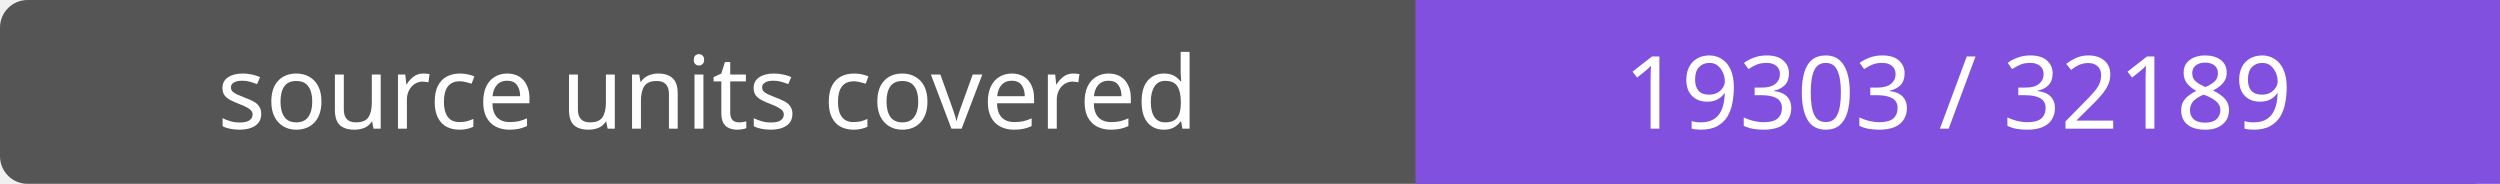
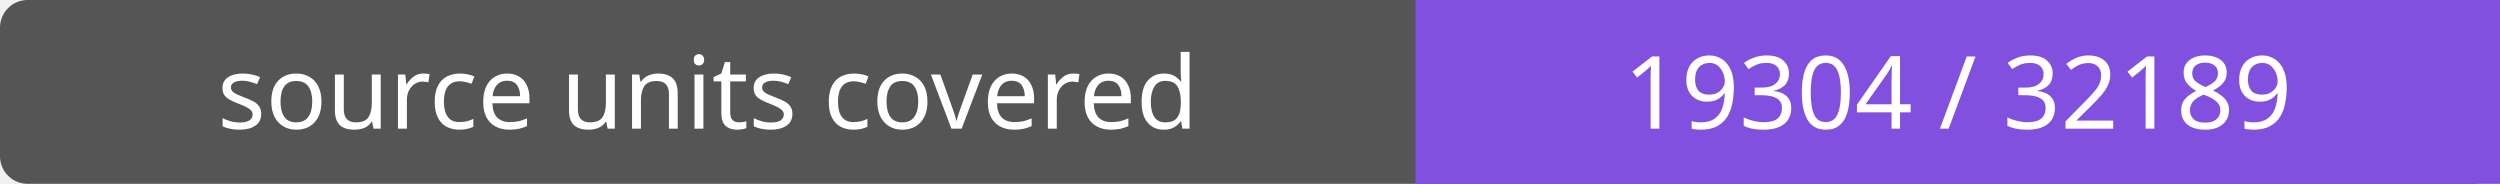
- <svg xmlns="http://www.w3.org/2000/svg" width="272" height="20" role="img" aria-label="source units covered: 19303 / 32189">
+ <svg xmlns="http://www.w3.org/2000/svg" width="272" height="20" role="img" aria-label="source units covered: 19304 / 32189">
  <rect width="272" height="20" rx="3" fill="#555" />
  <path fill="#8250df" d="M154 0h118v20H154z" />
  <g fill="#fff" text-anchor="middle" font-family="Verdana,sans-serif" font-size="11">
    <text x="77.0" y="14">source units covered</text>
-     <text x="213.0" y="14">19303 / 32189</text>
+     <text x="213.0" y="14">19304 / 32189</text>
  </g>
</svg>
